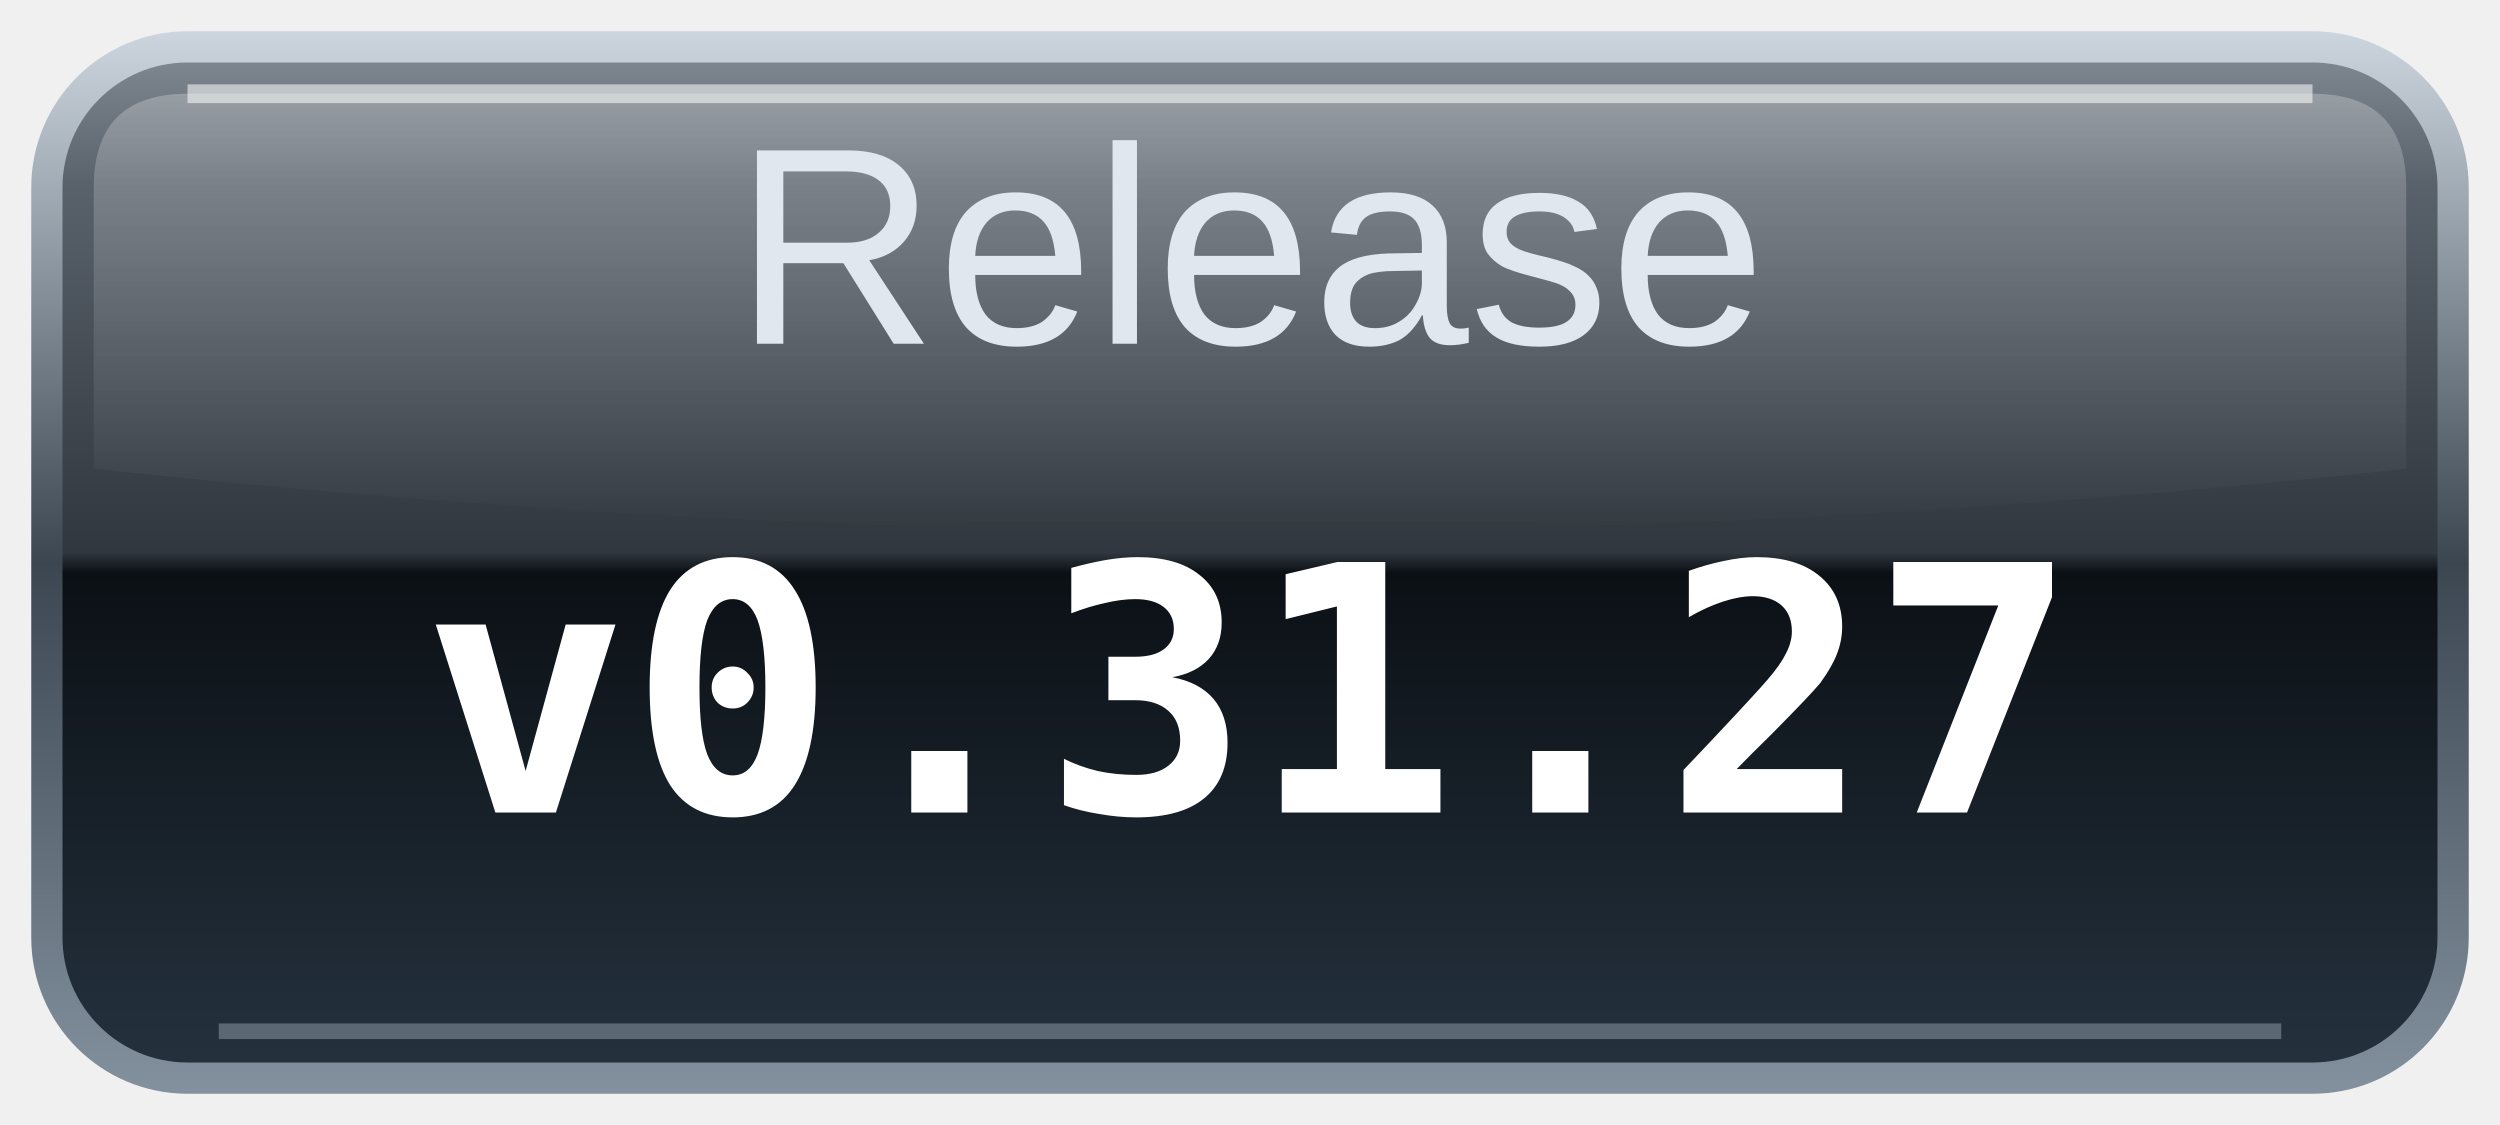
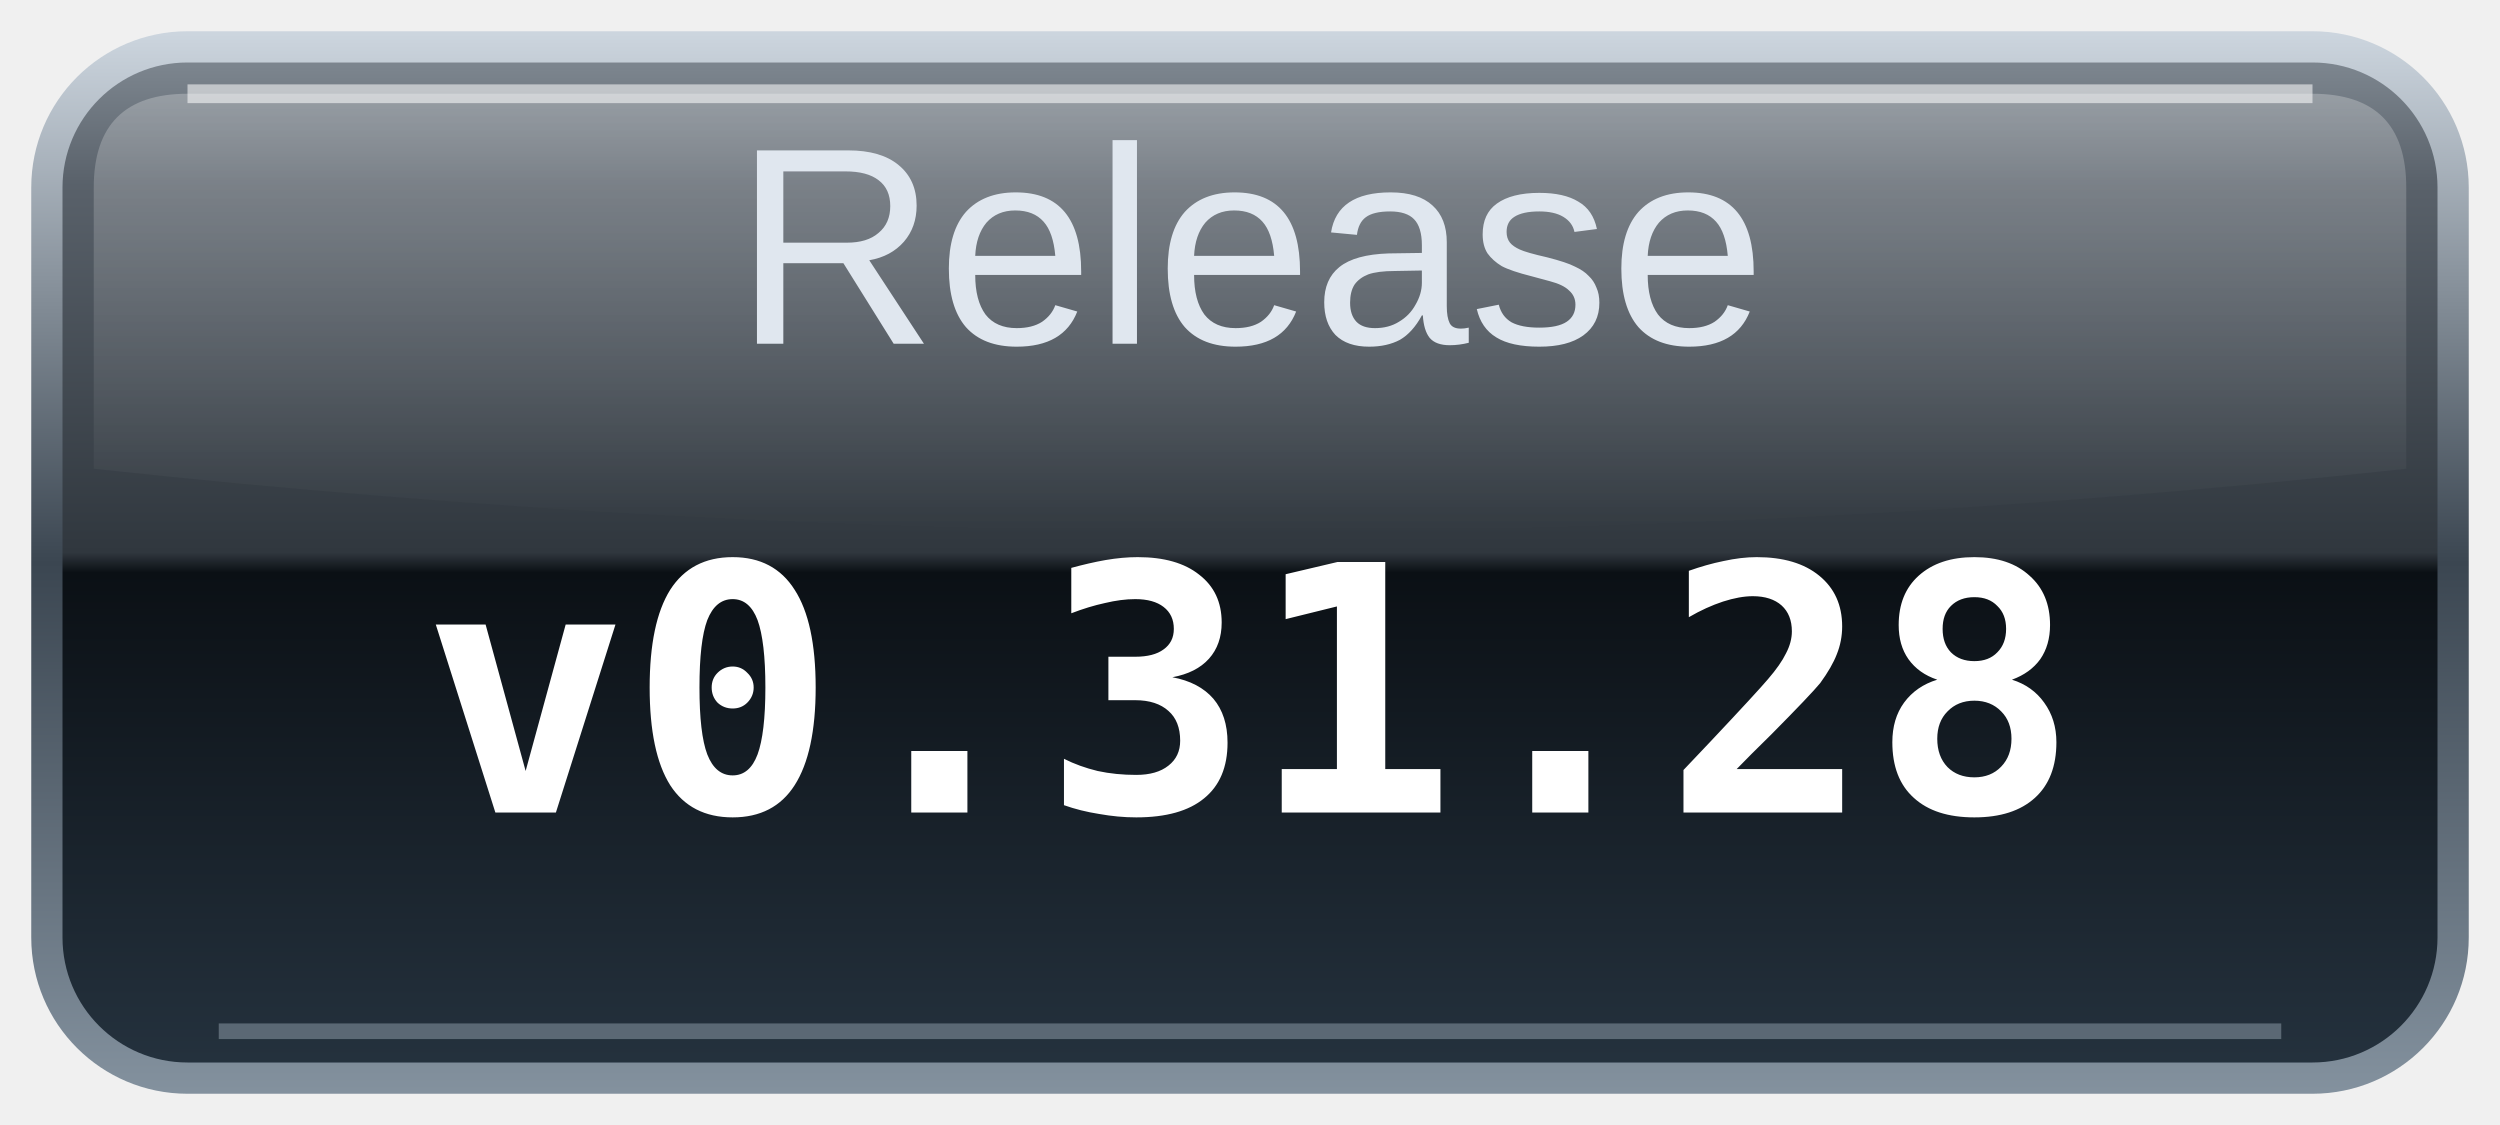
<svg xmlns="http://www.w3.org/2000/svg" width="80" height="36" viewBox="0 0 80 36" role="img" aria-labelledby="title desc">
  <defs>
    <linearGradient id="glass" x2="0" y2="1">
      <stop stop-color="#7c858e" />
      <stop offset=".12" stop-color="#59616a" />
      <stop offset=".49" stop-color="#30373e" />
      <stop offset=".51" stop-color="#0b1015" />
      <stop offset="1" stop-color="#24313d" />
    </linearGradient>
    <linearGradient id="rim" x2="0" y2="1">
      <stop stop-color="#ccd5de" />
      <stop offset=".5" stop-color="#3b4651" />
      <stop offset="1" stop-color="#83919e" />
    </linearGradient>
    <linearGradient id="shine" x2="0" y2="1">
      <stop stop-color="#fff" stop-opacity=".25" />
      <stop offset="1" stop-color="#fff" stop-opacity="0" />
    </linearGradient>
  </defs>
  <rect x="1" y="1" width="78" height="34" rx="5" fill="url(#rim)" />
  <rect x="2" y="2" width="76" height="32" rx="4" fill="url(#glass)" />
  <path d="M6 3H74Q77 3 77 6V15Q40 19 3 15V6Q3 3 6 3Z" fill="url(#shine)" />
  <path d="M6 3H74" stroke="#fff" stroke-opacity=".55" stroke-width=".6" />
  <path d="M7 33H73" stroke="#b0becb" stroke-opacity=".4" stroke-width=".5" />
  <text id="label" x="40" y="11" text-anchor="middle" fill="#e0e7ef" font-family="Arial,Helvetica,sans-serif" font-size="9">Release</text>
-   <text class="value" x="40" y="26" text-anchor="middle" fill="#ffffff" font-family="monospace" font-size="11" font-weight="bold">v0.31.27</text>
+   <text class="value" x="40" y="26" text-anchor="middle" fill="#ffffff" font-family="monospace" font-size="11" font-weight="bold">v0.31.28</text>
</svg>
